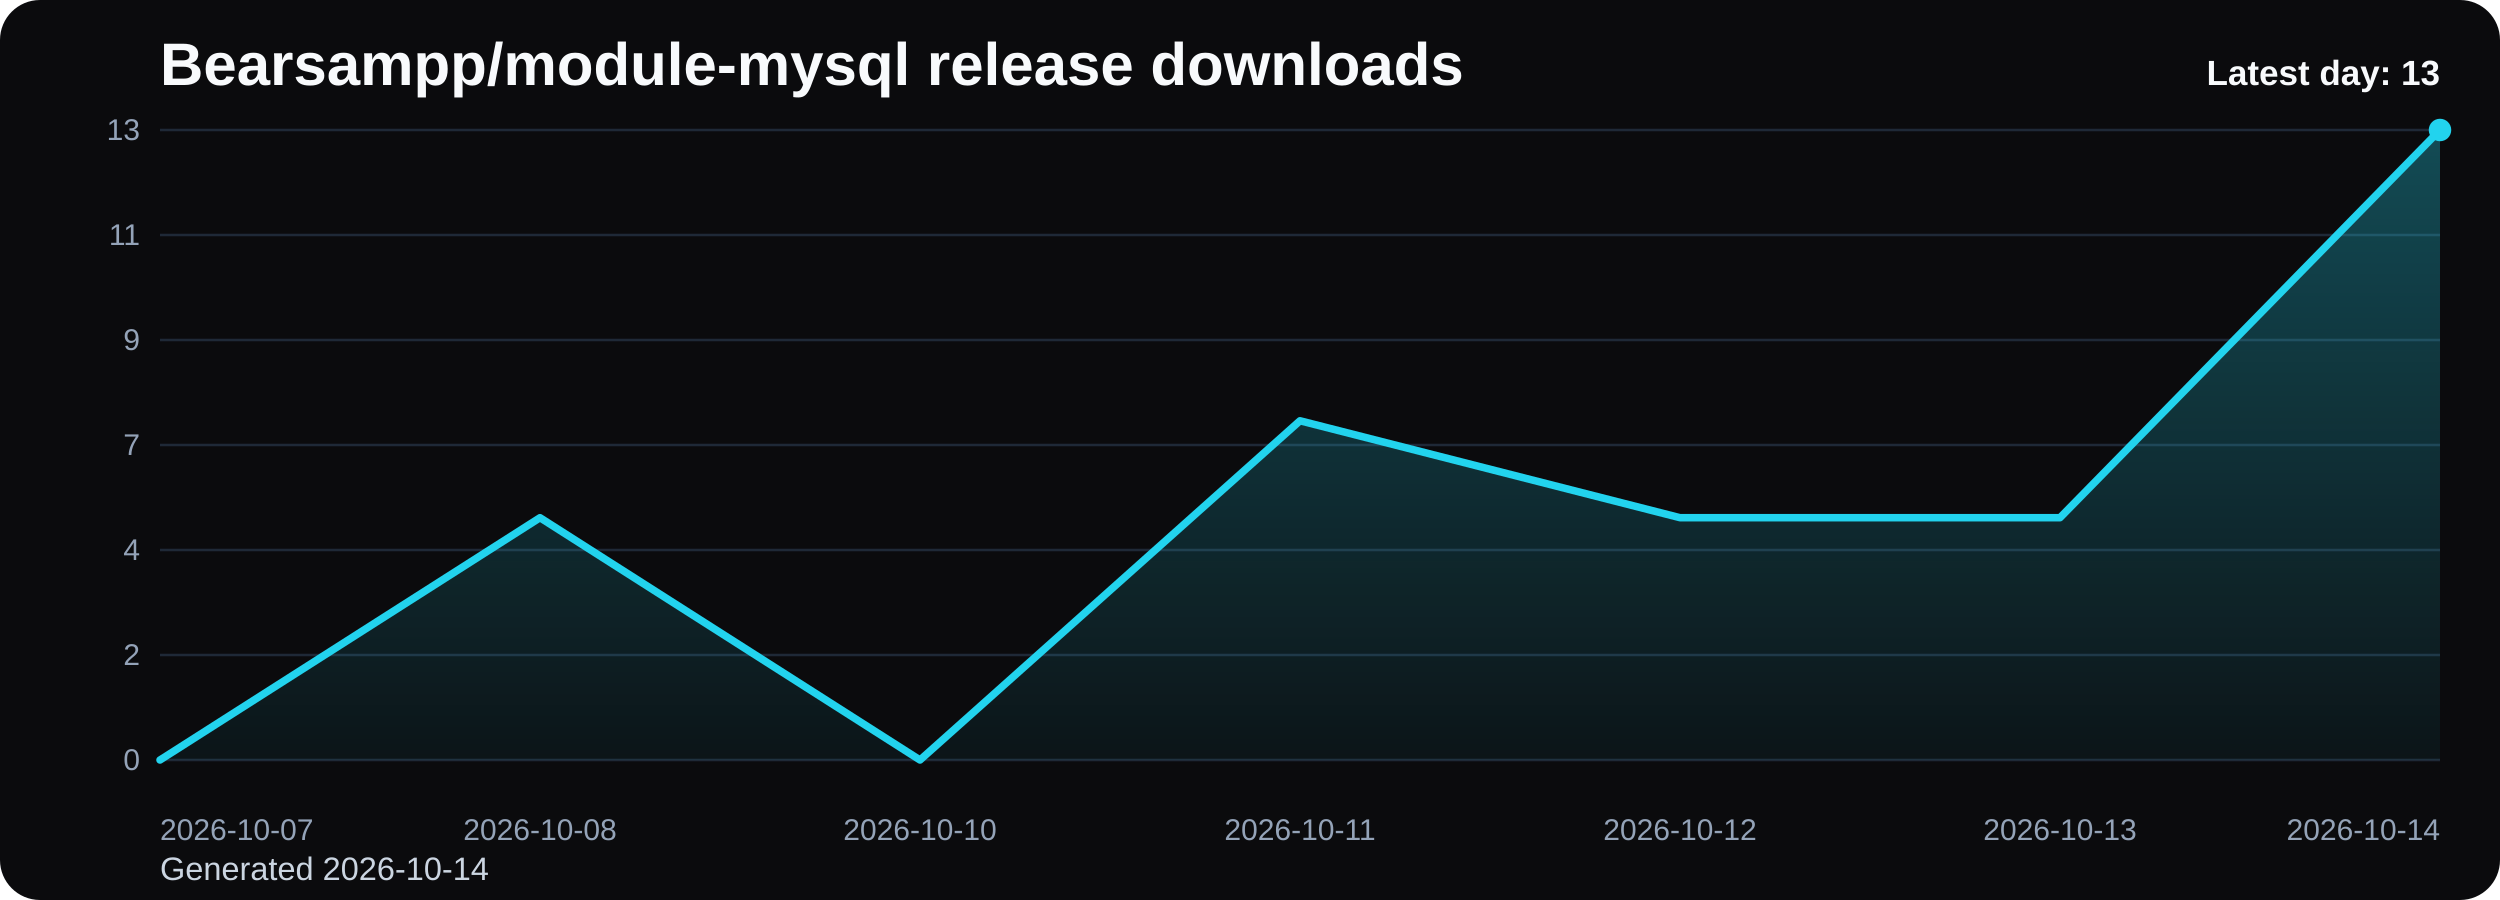
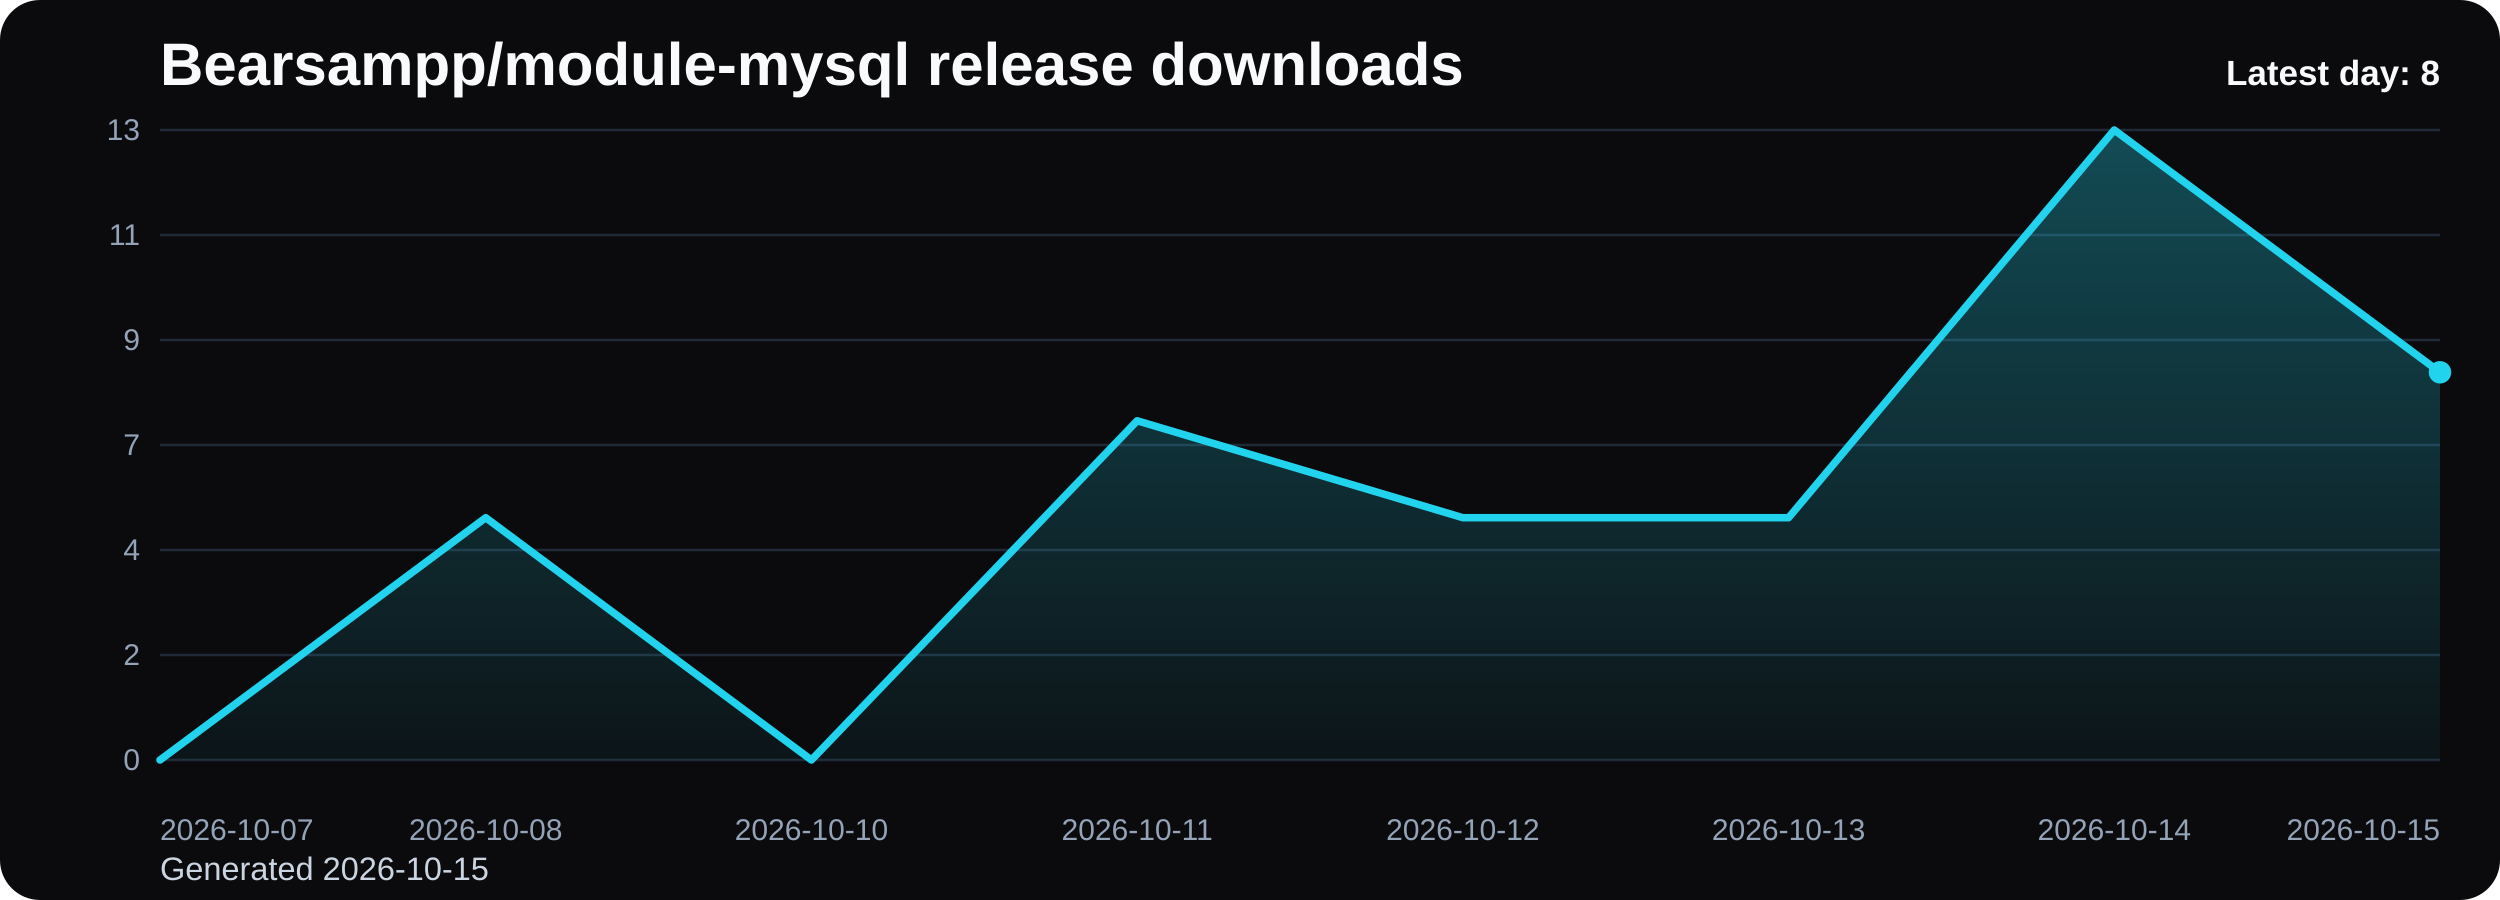
<svg xmlns="http://www.w3.org/2000/svg" viewBox="0 0 1000 360" role="img" aria-label="Bearsampp/module-mysql release downloads chart">
  <defs>
    <linearGradient id="fill-daily-black" x1="0" y1="0" x2="0" y2="1">
      <stop offset="0%" stop-color="#22d3ee" stop-opacity="0.32" />
      <stop offset="100%" stop-color="#22d3ee" stop-opacity="0.05" />
    </linearGradient>
    <style>
      .bg { fill: #0b0b0d; }
      .title { font: 700 24px Arial, sans-serif; fill: #f8fafc; }
      .sub { font: 400 13px Arial, sans-serif; fill: #cbd5e1; }
      .grid { stroke: #1f2937; stroke-width: 1; }
      .axis { font: 400 12px Arial, sans-serif; fill: #94a3b8; }
      .line { fill: none; stroke: #22d3ee; stroke-width: 3; stroke-linecap: round; stroke-linejoin: round; }
      .dot { fill: #22d3ee; }
      .value { font: 600 11px Arial, sans-serif; fill: #cbd5e1; }
      .latest { font: 700 14px Arial, sans-serif; fill: #f8fafc; }
    </style>
  </defs>
  <rect class="bg" x="0" y="0" width="1000" height="360" rx="16" />
  <text class="title" x="64" y="34">Bearsampp/module-mysql release downloads</text>
-   <text class="sub" x="64" y="352">Generated 2026-10-14</text>
+   <text class="sub" x="64" y="352">Generated 2026-10-15</text>
  <line x1="64" y1="52.00" x2="976" y2="52.00" class="grid" />
  <text x="56" y="56.00" text-anchor="end" class="axis">13</text>
  <line x1="64" y1="94.00" x2="976" y2="94.00" class="grid" />
  <text x="56" y="98.00" text-anchor="end" class="axis">11</text>
  <line x1="64" y1="136.00" x2="976" y2="136.00" class="grid" />
  <text x="56" y="140.00" text-anchor="end" class="axis">9</text>
  <line x1="64" y1="178.00" x2="976" y2="178.00" class="grid" />
  <text x="56" y="182.00" text-anchor="end" class="axis">7</text>
  <line x1="64" y1="220.00" x2="976" y2="220.00" class="grid" />
  <text x="56" y="224.00" text-anchor="end" class="axis">4</text>
  <line x1="64" y1="262.00" x2="976" y2="262.00" class="grid" />
  <text x="56" y="266.00" text-anchor="end" class="axis">2</text>
  <line x1="64" y1="304.00" x2="976" y2="304.00" class="grid" />
  <text x="56" y="308.00" text-anchor="end" class="axis">0</text>
-   <path d="M 64.00 304 L 64.00 304.00 L 216.00 207.08 L 368.00 304.00 L 520.00 168.31 L 672.00 207.08 L 824.00 207.08 L 976.00 52.00 L 976.00 304 Z" fill="url(#fill-daily-black)" />
-   <polyline class="line" points="64.00,304.00 216.00,207.08 368.00,304.00 520.00,168.31 672.00,207.08 824.00,207.08 976.00,52.00" />
-   <circle class="dot" cx="976.00" cy="52.00" r="4.5" />
+   <path d="M 64.00 304 L 64.00 304.00 L 194.29 207.08 L 324.57 304.00 L 454.86 168.31 L 585.14 207.08 L 715.43 207.08 L 845.71 52.00 L 976.00 148.92 L 976.00 304 Z" fill="url(#fill-daily-black)" />
+   <polyline class="line" points="64.00,304.00 194.29,207.08 324.57,304.00 454.86,168.31 585.14,207.08 715.43,207.08 845.71,52.00 976.00,148.92" />
+   <circle class="dot" cx="976.00" cy="148.92" r="4.5" />
  <text class="axis" x="64.00" y="336" text-anchor="start">2026-10-07</text>
-   <text class="axis" x="216.00" y="336" text-anchor="middle">2026-10-08</text>
-   <text class="axis" x="368.00" y="336" text-anchor="middle">2026-10-10</text>
-   <text class="axis" x="520.00" y="336" text-anchor="middle">2026-10-11</text>
-   <text class="axis" x="672.00" y="336" text-anchor="middle">2026-10-12</text>
-   <text class="axis" x="824.00" y="336" text-anchor="middle">2026-10-13</text>
-   <text class="axis" x="976.00" y="336" text-anchor="end">2026-10-14</text>
-   <text class="latest" x="976" y="34" text-anchor="end">Latest day: 13</text>
+   <text class="axis" x="194.29" y="336" text-anchor="middle">2026-10-08</text>
+   <text class="axis" x="324.57" y="336" text-anchor="middle">2026-10-10</text>
+   <text class="axis" x="454.86" y="336" text-anchor="middle">2026-10-11</text>
+   <text class="axis" x="585.14" y="336" text-anchor="middle">2026-10-12</text>
+   <text class="axis" x="715.43" y="336" text-anchor="middle">2026-10-13</text>
+   <text class="axis" x="845.71" y="336" text-anchor="middle">2026-10-14</text>
+   <text class="axis" x="976.00" y="336" text-anchor="end">2026-10-15</text>
+   <text class="latest" x="976" y="34" text-anchor="end">Latest day: 8</text>
</svg>
